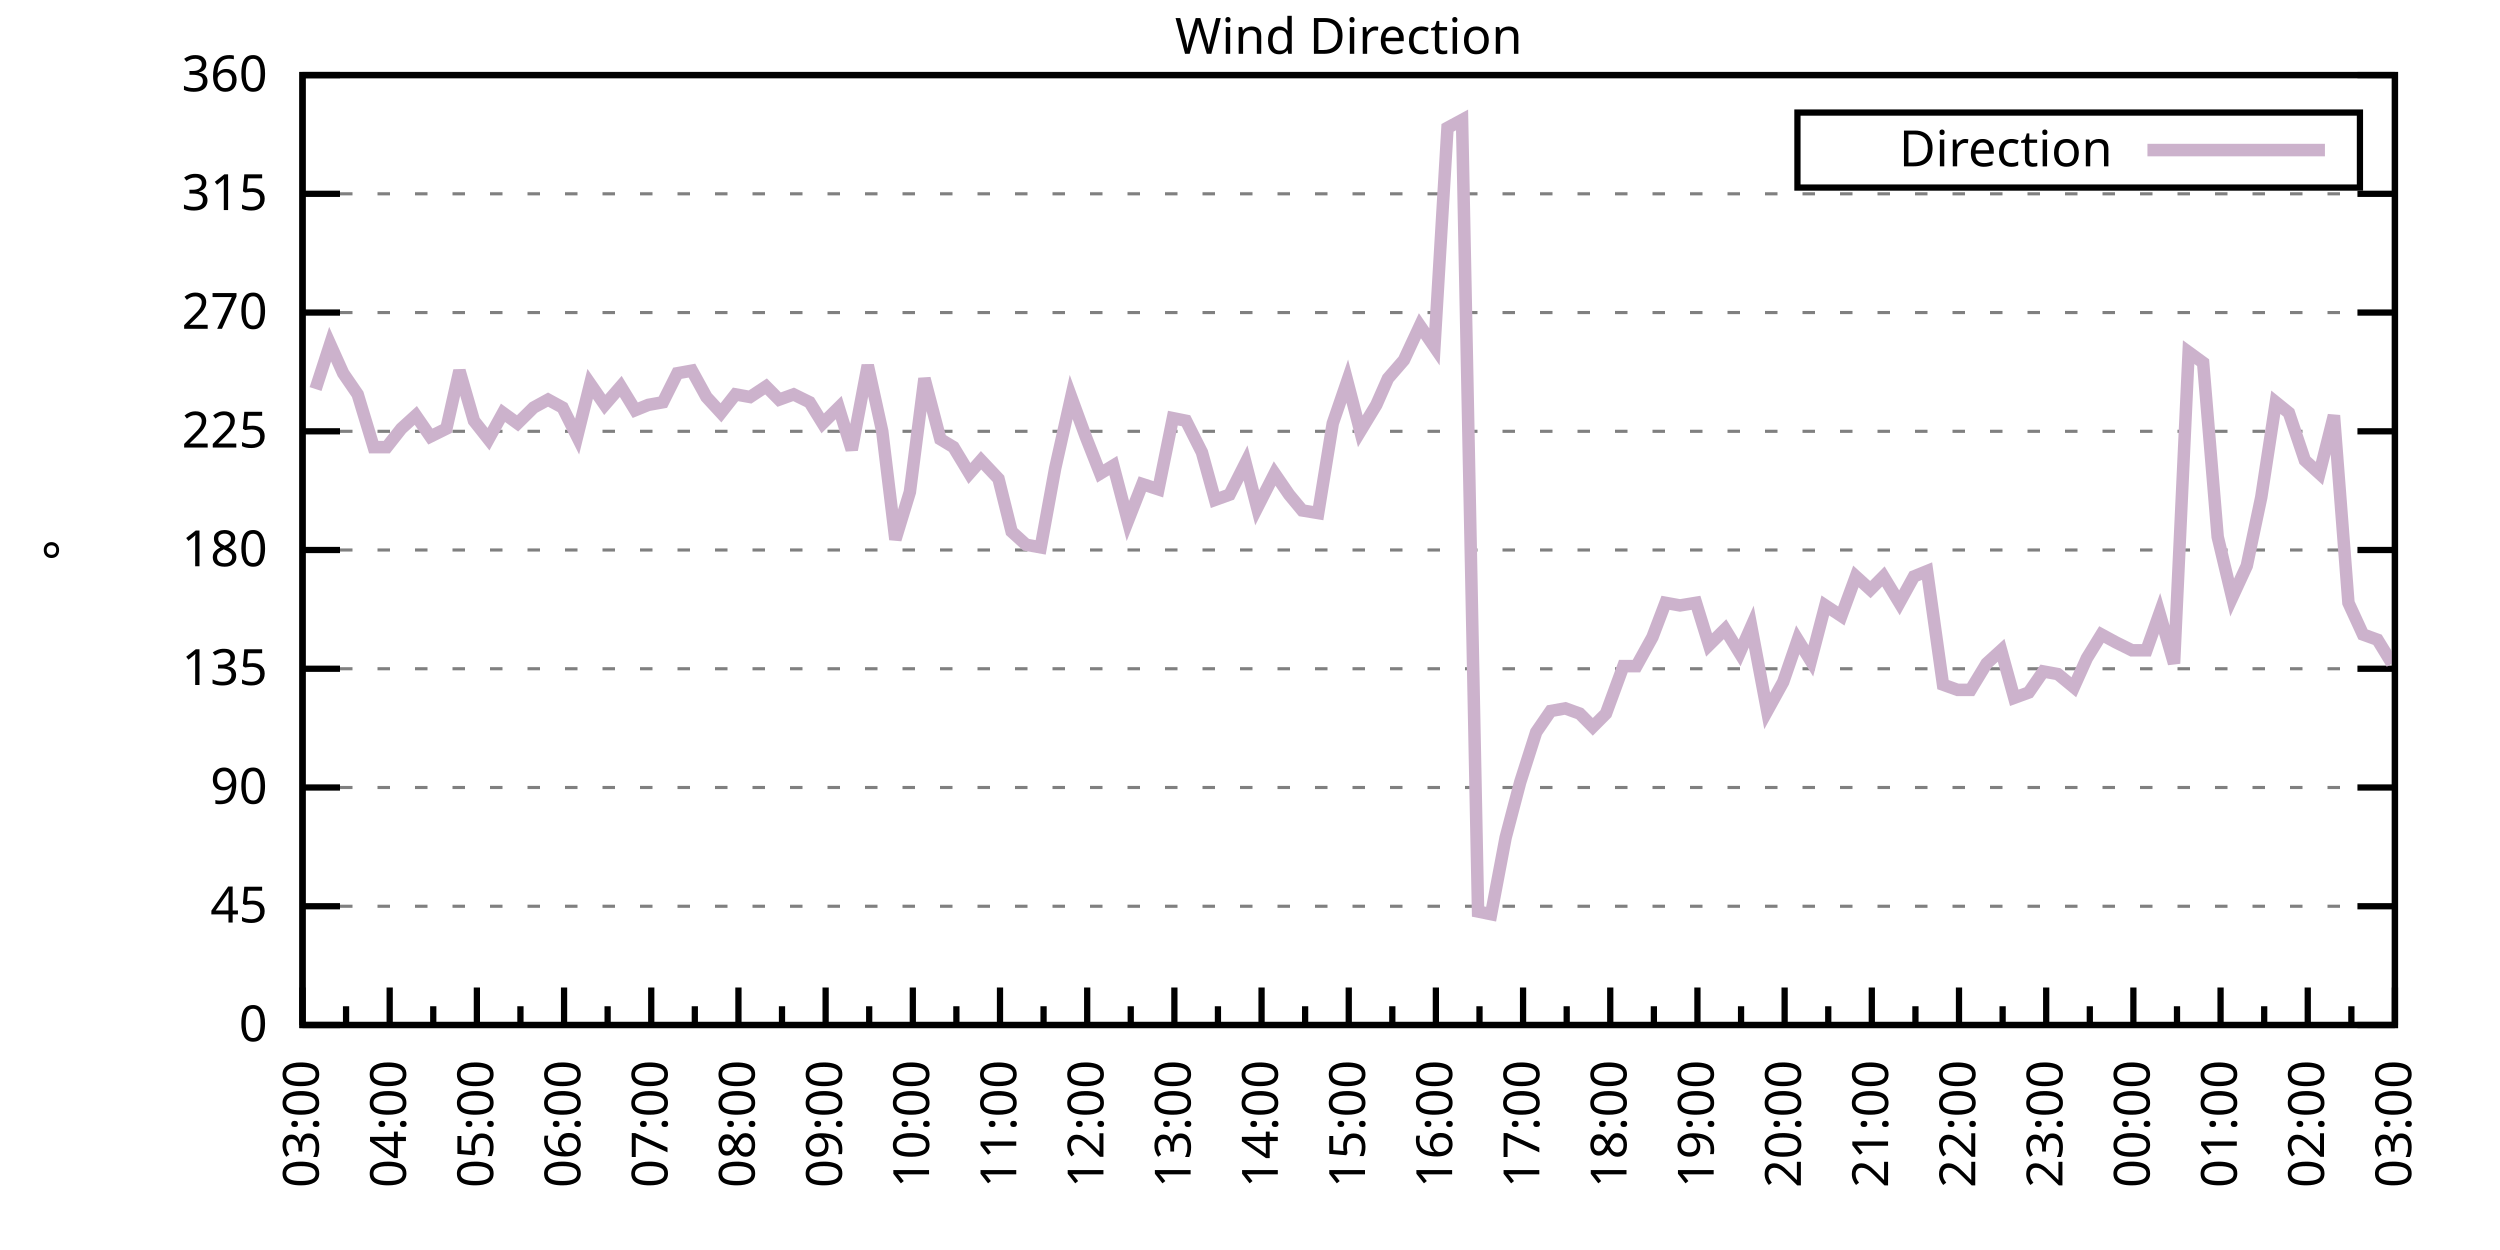
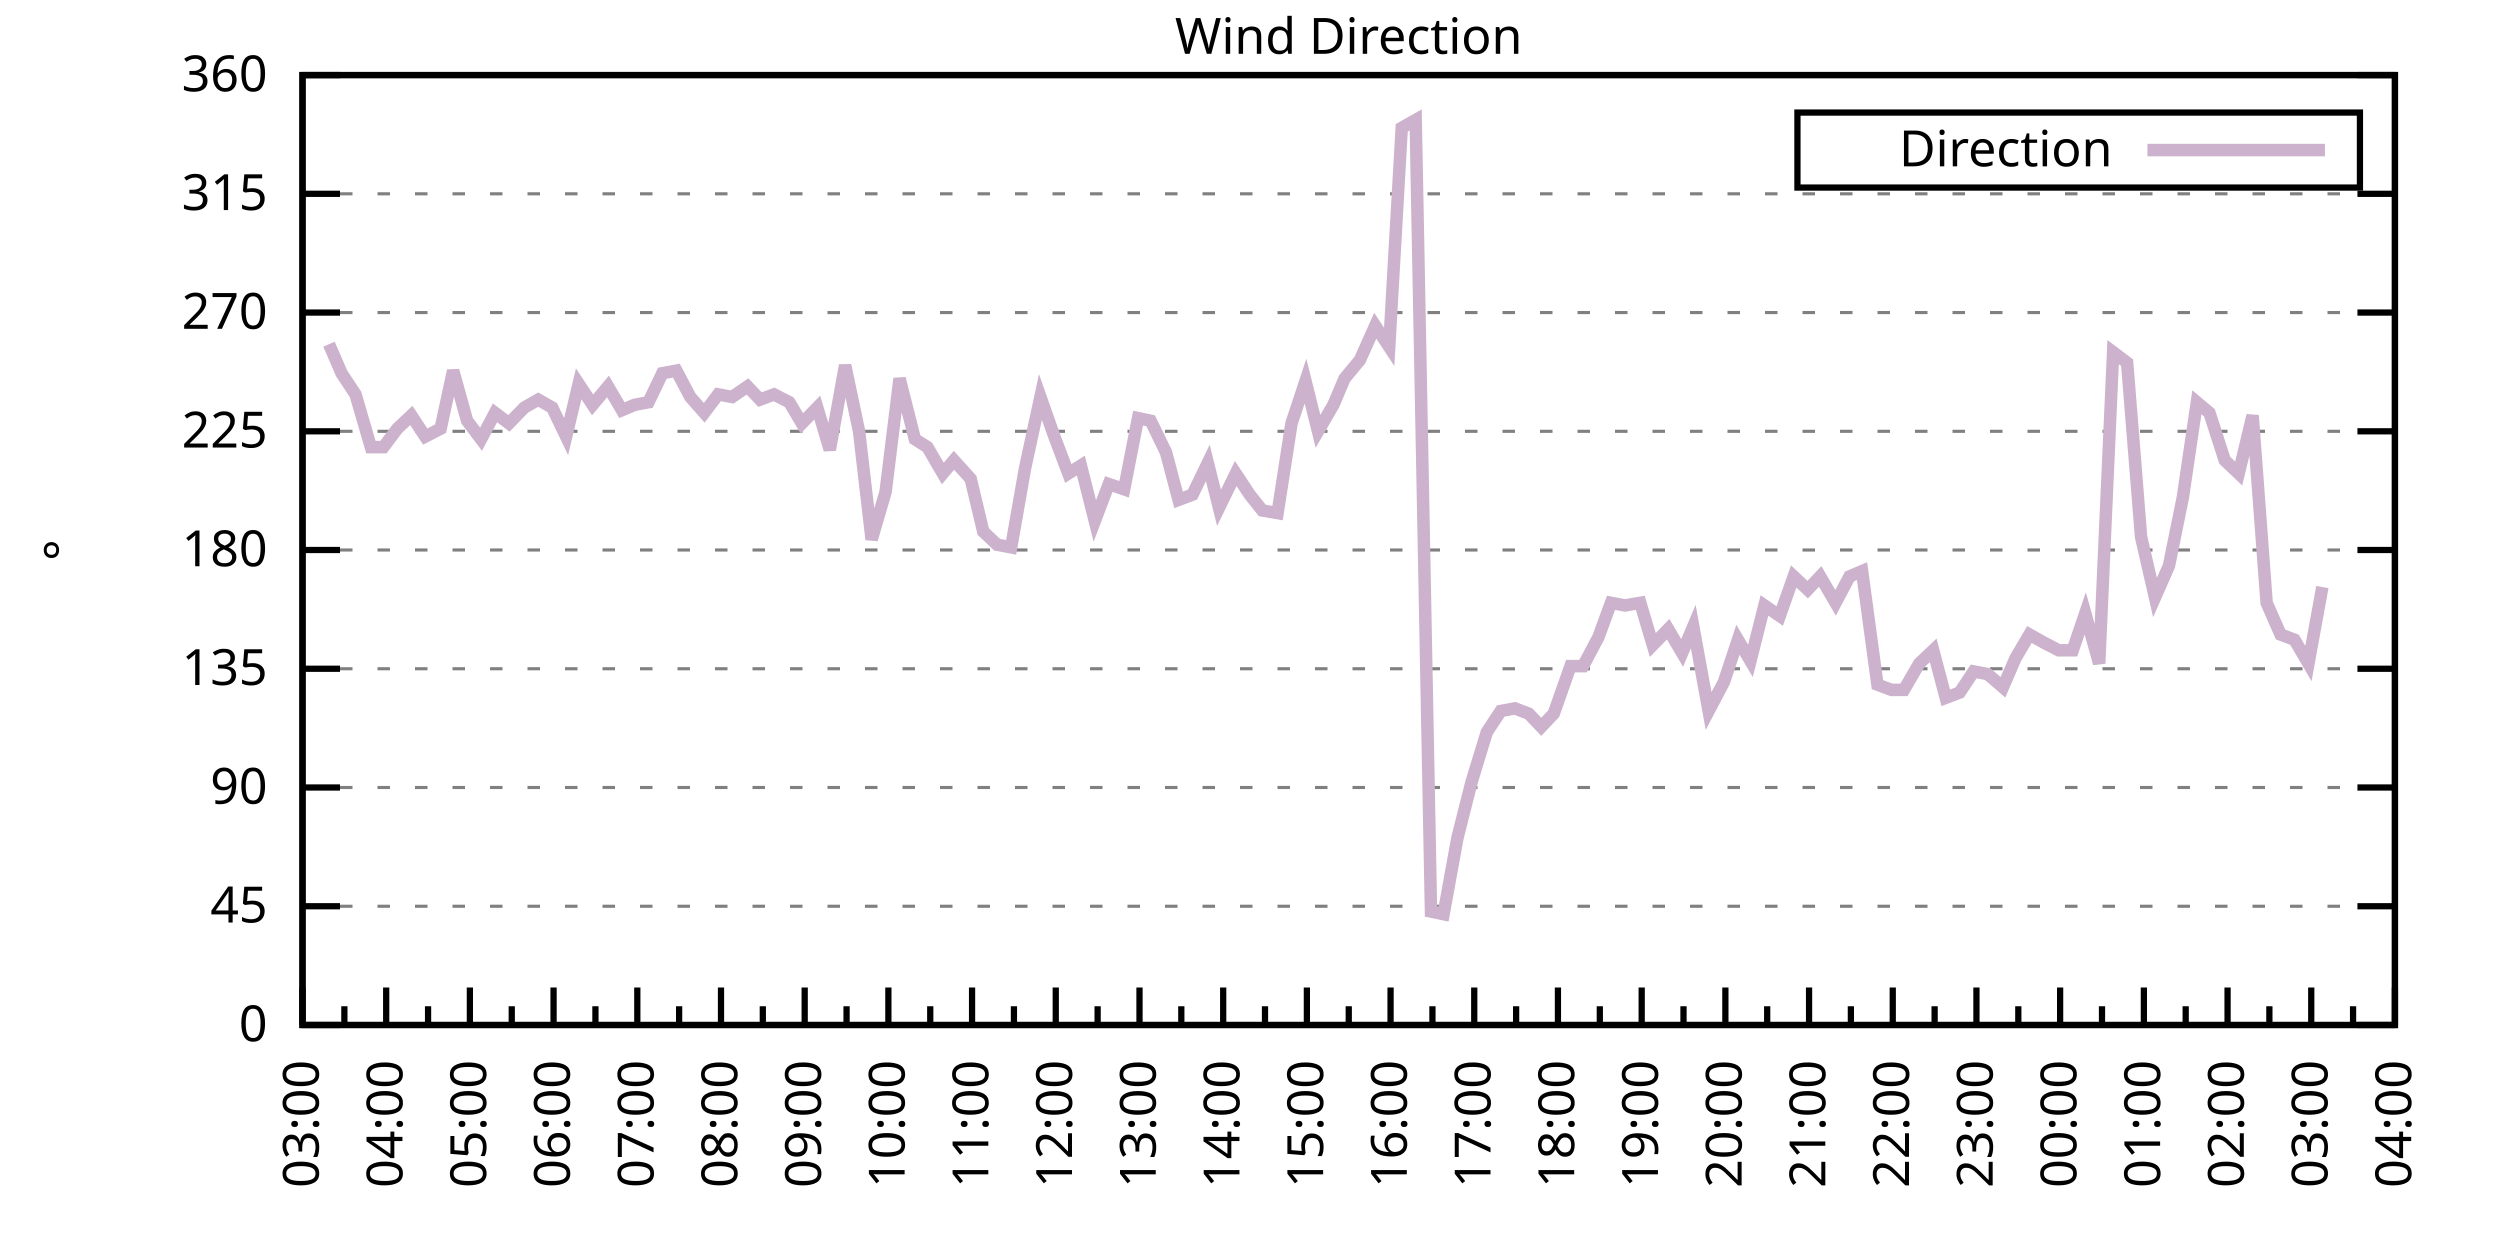
<svg xmlns="http://www.w3.org/2000/svg" xmlns:xlink="http://www.w3.org/1999/xlink" width="400" height="200" viewBox="0 0 400 200">
  <g id="gnuplot_canvas">
    <rect x="0" y="0" width="400" height="200" fill="none" />
    <defs>
      <circle id="gpDot" r="0.5" stroke-width="0.5" stroke="currentColor" />
      <path id="gpPt0" stroke-width="0.333" stroke="currentColor" d="M-1,0 h2 M0,-1 v2" />
      <path id="gpPt1" stroke-width="0.333" stroke="currentColor" d="M-1,-1 L1,1 M1,-1 L-1,1" />
      <path id="gpPt2" stroke-width="0.333" stroke="currentColor" d="M-1,0 L1,0 M0,-1 L0,1 M-1,-1 L1,1 M-1,1 L1,-1" />
      <rect id="gpPt3" stroke-width="0.333" stroke="currentColor" x="-1" y="-1" width="2" height="2" />
      <rect id="gpPt4" stroke-width="0.333" stroke="currentColor" fill="currentColor" x="-1" y="-1" width="2" height="2" />
      <circle id="gpPt5" stroke-width="0.333" stroke="currentColor" cx="0" cy="0" r="1" />
      <use xlink:href="#gpPt5" id="gpPt6" fill="currentColor" stroke="none" />
      <path id="gpPt7" stroke-width="0.333" stroke="currentColor" d="M0,-1.33 L-1.33,0.67 L1.33,0.67 z" />
      <use xlink:href="#gpPt7" id="gpPt8" fill="currentColor" stroke="none" />
      <use xlink:href="#gpPt7" id="gpPt9" stroke="currentColor" transform="rotate(180)" />
      <use xlink:href="#gpPt9" id="gpPt10" fill="currentColor" stroke="none" />
      <use xlink:href="#gpPt3" id="gpPt11" stroke="currentColor" transform="rotate(45)" />
      <use xlink:href="#gpPt11" id="gpPt12" fill="currentColor" stroke="none" />
      <path id="gpPt13" stroke-width="0.333" stroke="currentColor" d="M0,1.330 L1.265,0.411 L0.782,-1.067 L-0.782,-1.076 L-1.265,0.411 z" />
      <use xlink:href="#gpPt13" id="gpPt14" fill="currentColor" stroke="none" />
      <filter id="textbox" filterUnits="objectBoundingBox" x="0" y="0" height="1" width="1">
        <feFlood flood-color="white" flood-opacity="1" result="bgnd" />
        <feComposite in="SourceGraphic" in2="bgnd" operator="atop" />
      </filter>
      <filter id="greybox" filterUnits="objectBoundingBox" x="0" y="0" height="1" width="1">
        <feFlood flood-color="lightgrey" flood-opacity="1" result="grey" />
        <feComposite in="SourceGraphic" in2="grey" operator="atop" />
      </filter>
    </defs>
    <g fill="none" color="white" stroke="currentColor" stroke-width="1.00" stroke-linecap="butt" stroke-linejoin="miter">
</g>
    <g fill="none" color="black" stroke="currentColor" stroke-width="1.00" stroke-linecap="butt" stroke-linejoin="miter">
      <g stroke="none" shape-rendering="crispEdges">
        <polygon fill="rgb(255, 255, 255)" points="48.40,164.00 383.18,164.00 383.18,12.02 48.40,12.02 " />
      </g>
    </g>
    <g fill="none" color="black" stroke="currentColor" stroke-width="1.00" stroke-linecap="butt" stroke-linejoin="miter">
</g>
    <g fill="none" color="black" stroke="black" stroke-width="0.50" stroke-linecap="butt" stroke-linejoin="miter">
</g>
    <g fill="none" color="gray" stroke="currentColor" stroke-width="0.50" stroke-linecap="butt" stroke-linejoin="miter">
      <path stroke="gray" stroke-dasharray="2,4" class="gridline" d="M48.40,164.00 L383.19,164.00  " />
    </g>
    <g fill="none" color="gray" stroke="gray" stroke-width="1.00" stroke-linecap="butt" stroke-linejoin="miter">
</g>
    <g fill="none" color="black" stroke="currentColor" stroke-width="1.00" stroke-linecap="butt" stroke-linejoin="miter">
      <path stroke="black" d="M48.40,164.00 L54.40,164.00 M383.19,164.00 L377.19,164.00  " />
      <g transform="translate(42.80,166.60)" stroke="none" fill="black" font-family="Sans" font-size="8.00" text-anchor="end">
        <text>
          <tspan font-family="Sans"> 0</tspan>
        </text>
      </g>
    </g>
    <g fill="none" color="black" stroke="currentColor" stroke-width="1.00" stroke-linecap="butt" stroke-linejoin="miter">
</g>
    <g fill="none" color="black" stroke="black" stroke-width="0.50" stroke-linecap="butt" stroke-linejoin="miter">
</g>
    <g fill="none" color="gray" stroke="currentColor" stroke-width="0.50" stroke-linecap="butt" stroke-linejoin="miter">
      <path stroke="gray" stroke-dasharray="2,4" class="gridline" d="M48.40,145.00 L383.19,145.00  " />
    </g>
    <g fill="none" color="gray" stroke="gray" stroke-width="1.00" stroke-linecap="butt" stroke-linejoin="miter">
</g>
    <g fill="none" color="black" stroke="currentColor" stroke-width="1.00" stroke-linecap="butt" stroke-linejoin="miter">
      <path stroke="black" d="M48.40,145.00 L54.40,145.00 M383.19,145.00 L377.19,145.00  " />
      <g transform="translate(42.80,147.60)" stroke="none" fill="black" font-family="Sans" font-size="8.00" text-anchor="end">
        <text>
          <tspan font-family="Sans"> 45</tspan>
        </text>
      </g>
    </g>
    <g fill="none" color="black" stroke="currentColor" stroke-width="1.00" stroke-linecap="butt" stroke-linejoin="miter">
</g>
    <g fill="none" color="black" stroke="black" stroke-width="0.50" stroke-linecap="butt" stroke-linejoin="miter">
</g>
    <g fill="none" color="gray" stroke="currentColor" stroke-width="0.50" stroke-linecap="butt" stroke-linejoin="miter">
      <path stroke="gray" stroke-dasharray="2,4" class="gridline" d="M48.40,126.00 L383.19,126.00  " />
    </g>
    <g fill="none" color="gray" stroke="gray" stroke-width="1.00" stroke-linecap="butt" stroke-linejoin="miter">
</g>
    <g fill="none" color="black" stroke="currentColor" stroke-width="1.00" stroke-linecap="butt" stroke-linejoin="miter">
      <path stroke="black" d="M48.40,126.00 L54.40,126.00 M383.19,126.00 L377.19,126.00  " />
      <g transform="translate(42.80,128.60)" stroke="none" fill="black" font-family="Sans" font-size="8.00" text-anchor="end">
        <text>
          <tspan font-family="Sans"> 90</tspan>
        </text>
      </g>
    </g>
    <g fill="none" color="black" stroke="currentColor" stroke-width="1.00" stroke-linecap="butt" stroke-linejoin="miter">
</g>
    <g fill="none" color="black" stroke="black" stroke-width="0.50" stroke-linecap="butt" stroke-linejoin="miter">
</g>
    <g fill="none" color="gray" stroke="currentColor" stroke-width="0.50" stroke-linecap="butt" stroke-linejoin="miter">
      <path stroke="gray" stroke-dasharray="2,4" class="gridline" d="M48.40,107.00 L383.19,107.00  " />
    </g>
    <g fill="none" color="gray" stroke="gray" stroke-width="1.00" stroke-linecap="butt" stroke-linejoin="miter">
</g>
    <g fill="none" color="black" stroke="currentColor" stroke-width="1.00" stroke-linecap="butt" stroke-linejoin="miter">
      <path stroke="black" d="M48.40,107.00 L54.40,107.00 M383.19,107.00 L377.19,107.00  " />
      <g transform="translate(42.80,109.60)" stroke="none" fill="black" font-family="Sans" font-size="8.00" text-anchor="end">
        <text>
          <tspan font-family="Sans"> 135</tspan>
        </text>
      </g>
    </g>
    <g fill="none" color="black" stroke="currentColor" stroke-width="1.00" stroke-linecap="butt" stroke-linejoin="miter">
</g>
    <g fill="none" color="black" stroke="black" stroke-width="0.50" stroke-linecap="butt" stroke-linejoin="miter">
</g>
    <g fill="none" color="gray" stroke="currentColor" stroke-width="0.50" stroke-linecap="butt" stroke-linejoin="miter">
      <path stroke="gray" stroke-dasharray="2,4" class="gridline" d="M48.40,88.00 L383.19,88.00  " />
    </g>
    <g fill="none" color="gray" stroke="gray" stroke-width="1.00" stroke-linecap="butt" stroke-linejoin="miter">
</g>
    <g fill="none" color="black" stroke="currentColor" stroke-width="1.00" stroke-linecap="butt" stroke-linejoin="miter">
      <path stroke="black" d="M48.40,88.00 L54.40,88.00 M383.19,88.00 L377.19,88.00  " />
      <g transform="translate(42.80,90.60)" stroke="none" fill="black" font-family="Sans" font-size="8.00" text-anchor="end">
        <text>
          <tspan font-family="Sans"> 180</tspan>
        </text>
      </g>
    </g>
    <g fill="none" color="black" stroke="currentColor" stroke-width="1.00" stroke-linecap="butt" stroke-linejoin="miter">
</g>
    <g fill="none" color="black" stroke="black" stroke-width="0.50" stroke-linecap="butt" stroke-linejoin="miter">
</g>
    <g fill="none" color="gray" stroke="currentColor" stroke-width="0.50" stroke-linecap="butt" stroke-linejoin="miter">
      <path stroke="gray" stroke-dasharray="2,4" class="gridline" d="M48.40,69.01 L383.19,69.01  " />
    </g>
    <g fill="none" color="gray" stroke="gray" stroke-width="1.00" stroke-linecap="butt" stroke-linejoin="miter">
</g>
    <g fill="none" color="black" stroke="currentColor" stroke-width="1.00" stroke-linecap="butt" stroke-linejoin="miter">
      <path stroke="black" d="M48.40,69.01 L54.40,69.01 M383.19,69.01 L377.19,69.01  " />
      <g transform="translate(42.80,71.61)" stroke="none" fill="black" font-family="Sans" font-size="8.00" text-anchor="end">
        <text>
          <tspan font-family="Sans"> 225</tspan>
        </text>
      </g>
    </g>
    <g fill="none" color="black" stroke="currentColor" stroke-width="1.00" stroke-linecap="butt" stroke-linejoin="miter">
</g>
    <g fill="none" color="black" stroke="black" stroke-width="0.50" stroke-linecap="butt" stroke-linejoin="miter">
</g>
    <g fill="none" color="gray" stroke="currentColor" stroke-width="0.50" stroke-linecap="butt" stroke-linejoin="miter">
      <path stroke="gray" stroke-dasharray="2,4" class="gridline" d="M48.40,50.01 L383.19,50.01  " />
    </g>
    <g fill="none" color="gray" stroke="gray" stroke-width="1.00" stroke-linecap="butt" stroke-linejoin="miter">
</g>
    <g fill="none" color="black" stroke="currentColor" stroke-width="1.00" stroke-linecap="butt" stroke-linejoin="miter">
      <path stroke="black" d="M48.40,50.01 L54.40,50.01 M383.19,50.01 L377.19,50.01  " />
      <g transform="translate(42.80,52.61)" stroke="none" fill="black" font-family="Sans" font-size="8.00" text-anchor="end">
        <text>
          <tspan font-family="Sans"> 270</tspan>
        </text>
      </g>
    </g>
    <g fill="none" color="black" stroke="currentColor" stroke-width="1.00" stroke-linecap="butt" stroke-linejoin="miter">
</g>
    <g fill="none" color="black" stroke="black" stroke-width="0.50" stroke-linecap="butt" stroke-linejoin="miter">
</g>
    <g fill="none" color="gray" stroke="currentColor" stroke-width="0.50" stroke-linecap="butt" stroke-linejoin="miter">
      <path stroke="gray" stroke-dasharray="2,4" class="gridline" d="M48.40,31.01 L383.19,31.01  " />
    </g>
    <g fill="none" color="gray" stroke="gray" stroke-width="1.00" stroke-linecap="butt" stroke-linejoin="miter">
</g>
    <g fill="none" color="black" stroke="currentColor" stroke-width="1.00" stroke-linecap="butt" stroke-linejoin="miter">
      <path stroke="black" d="M48.40,31.01 L54.40,31.01 M383.19,31.01 L377.19,31.01  " />
      <g transform="translate(42.80,33.61)" stroke="none" fill="black" font-family="Sans" font-size="8.00" text-anchor="end">
        <text>
          <tspan font-family="Sans"> 315</tspan>
        </text>
      </g>
    </g>
    <g fill="none" color="black" stroke="currentColor" stroke-width="1.00" stroke-linecap="butt" stroke-linejoin="miter">
</g>
    <g fill="none" color="black" stroke="black" stroke-width="0.50" stroke-linecap="butt" stroke-linejoin="miter">
</g>
    <g fill="none" color="gray" stroke="currentColor" stroke-width="0.50" stroke-linecap="butt" stroke-linejoin="miter">
      <path stroke="gray" stroke-dasharray="2,4" class="gridline" d="M48.40,12.01 L383.19,12.01  " />
    </g>
    <g fill="none" color="gray" stroke="gray" stroke-width="1.00" stroke-linecap="butt" stroke-linejoin="miter">
</g>
    <g fill="none" color="black" stroke="currentColor" stroke-width="1.00" stroke-linecap="butt" stroke-linejoin="miter">
      <path stroke="black" d="M48.40,12.01 L54.40,12.01 M383.19,12.01 L377.19,12.01  " />
      <g transform="translate(42.80,14.61)" stroke="none" fill="black" font-family="Sans" font-size="8.00" text-anchor="end">
        <text>
          <tspan font-family="Sans"> 360</tspan>
        </text>
      </g>
    </g>
    <g fill="none" color="black" stroke="currentColor" stroke-width="1.00" stroke-linecap="butt" stroke-linejoin="miter">
      <path stroke="black" d="M48.40,164.00 L48.40,158.00  " />
      <g transform="translate(51.00,169.60) rotate(270)" stroke="none" fill="black" font-family="Sans" font-size="8.00" text-anchor="end">
        <text>
          <tspan font-family="Sans">03:00</tspan>
        </text>
      </g>
    </g>
    <g fill="none" color="black" stroke="currentColor" stroke-width="1.00" stroke-linecap="butt" stroke-linejoin="miter">
-       <path stroke="black" d="M55.37,164.00 L55.37,161.00 M62.35,164.00 L62.35,158.00  " />
-       <g transform="translate(64.95,169.60) rotate(270)" stroke="none" fill="black" font-family="Sans" font-size="8.00" text-anchor="end">
+       <path stroke="black" d="M55.10,164.00 L55.10,161.00 M61.79,164.00 L61.79,158.00  " />
+       <g transform="translate(64.39,169.60) rotate(270)" stroke="none" fill="black" font-family="Sans" font-size="8.00" text-anchor="end">
        <text>
          <tspan font-family="Sans">04:00</tspan>
        </text>
      </g>
    </g>
    <g fill="none" color="black" stroke="currentColor" stroke-width="1.00" stroke-linecap="butt" stroke-linejoin="miter">
-       <path stroke="black" d="M69.32,164.00 L69.32,161.00 M76.30,164.00 L76.30,158.00  " />
-       <g transform="translate(78.90,169.60) rotate(270)" stroke="none" fill="black" font-family="Sans" font-size="8.00" text-anchor="end">
+       <path stroke="black" d="M68.49,164.00 L68.49,161.00 M75.18,164.00 L75.18,158.00  " />
+       <g transform="translate(77.78,169.60) rotate(270)" stroke="none" fill="black" font-family="Sans" font-size="8.00" text-anchor="end">
        <text>
          <tspan font-family="Sans">05:00</tspan>
        </text>
      </g>
    </g>
    <g fill="none" color="black" stroke="currentColor" stroke-width="1.00" stroke-linecap="butt" stroke-linejoin="miter">
-       <path stroke="black" d="M83.27,164.00 L83.27,161.00 M90.25,164.00 L90.25,158.00  " />
-       <g transform="translate(92.85,169.60) rotate(270)" stroke="none" fill="black" font-family="Sans" font-size="8.00" text-anchor="end">
+       <path stroke="black" d="M81.88,164.00 L81.88,161.00 M88.57,164.00 L88.57,158.00  " />
+       <g transform="translate(91.17,169.60) rotate(270)" stroke="none" fill="black" font-family="Sans" font-size="8.00" text-anchor="end">
        <text>
          <tspan font-family="Sans">06:00</tspan>
        </text>
      </g>
    </g>
    <g fill="none" color="black" stroke="currentColor" stroke-width="1.00" stroke-linecap="butt" stroke-linejoin="miter">
-       <path stroke="black" d="M97.22,164.00 L97.22,161.00 M104.20,164.00 L104.20,158.00  " />
-       <g transform="translate(106.80,169.60) rotate(270)" stroke="none" fill="black" font-family="Sans" font-size="8.00" text-anchor="end">
+       <path stroke="black" d="M95.27,164.00 L95.27,161.00 M101.97,164.00 L101.97,158.00  " />
+       <g transform="translate(104.57,169.60) rotate(270)" stroke="none" fill="black" font-family="Sans" font-size="8.00" text-anchor="end">
        <text>
          <tspan font-family="Sans">07:00</tspan>
        </text>
      </g>
    </g>
    <g fill="none" color="black" stroke="currentColor" stroke-width="1.00" stroke-linecap="butt" stroke-linejoin="miter">
-       <path stroke="black" d="M111.17,164.00 L111.17,161.00 M118.15,164.00 L118.15,158.00  " />
-       <g transform="translate(120.75,169.60) rotate(270)" stroke="none" fill="black" font-family="Sans" font-size="8.00" text-anchor="end">
+       <path stroke="black" d="M108.66,164.00 L108.66,161.00 M115.36,164.00 L115.36,158.00  " />
+       <g transform="translate(117.96,169.60) rotate(270)" stroke="none" fill="black" font-family="Sans" font-size="8.00" text-anchor="end">
        <text>
          <tspan font-family="Sans">08:00</tspan>
        </text>
      </g>
    </g>
    <g fill="none" color="black" stroke="currentColor" stroke-width="1.00" stroke-linecap="butt" stroke-linejoin="miter">
-       <path stroke="black" d="M125.12,164.00 L125.12,161.00 M132.10,164.00 L132.10,158.00  " />
-       <g transform="translate(134.70,169.60) rotate(270)" stroke="none" fill="black" font-family="Sans" font-size="8.00" text-anchor="end">
+       <path stroke="black" d="M122.05,164.00 L122.05,161.00 M128.75,164.00 L128.75,158.00  " />
+       <g transform="translate(131.35,169.60) rotate(270)" stroke="none" fill="black" font-family="Sans" font-size="8.00" text-anchor="end">
        <text>
          <tspan font-family="Sans">09:00</tspan>
        </text>
      </g>
    </g>
    <g fill="none" color="black" stroke="currentColor" stroke-width="1.00" stroke-linecap="butt" stroke-linejoin="miter">
-       <path stroke="black" d="M139.07,164.00 L139.07,161.00 M146.05,164.00 L146.05,158.00  " />
-       <g transform="translate(148.65,169.60) rotate(270)" stroke="none" fill="black" font-family="Sans" font-size="8.00" text-anchor="end">
+       <path stroke="black" d="M135.45,164.00 L135.45,161.00 M142.14,164.00 L142.14,158.00  " />
+       <g transform="translate(144.74,169.60) rotate(270)" stroke="none" fill="black" font-family="Sans" font-size="8.00" text-anchor="end">
        <text>
          <tspan font-family="Sans">10:00</tspan>
        </text>
      </g>
    </g>
    <g fill="none" color="black" stroke="currentColor" stroke-width="1.00" stroke-linecap="butt" stroke-linejoin="miter">
-       <path stroke="black" d="M153.02,164.00 L153.02,161.00 M160.00,164.00 L160.00,158.00  " />
-       <g transform="translate(162.60,169.60) rotate(270)" stroke="none" fill="black" font-family="Sans" font-size="8.00" text-anchor="end">
+       <path stroke="black" d="M148.84,164.00 L148.84,161.00 M155.53,164.00 L155.53,158.00  " />
+       <g transform="translate(158.13,169.60) rotate(270)" stroke="none" fill="black" font-family="Sans" font-size="8.00" text-anchor="end">
        <text>
          <tspan font-family="Sans">11:00</tspan>
        </text>
      </g>
    </g>
    <g fill="none" color="black" stroke="currentColor" stroke-width="1.00" stroke-linecap="butt" stroke-linejoin="miter">
-       <path stroke="black" d="M166.97,164.00 L166.97,161.00 M173.95,164.00 L173.95,158.00  " />
-       <g transform="translate(176.55,169.60) rotate(270)" stroke="none" fill="black" font-family="Sans" font-size="8.00" text-anchor="end">
+       <path stroke="black" d="M162.23,164.00 L162.23,161.00 M168.92,164.00 L168.92,158.00  " />
+       <g transform="translate(171.52,169.60) rotate(270)" stroke="none" fill="black" font-family="Sans" font-size="8.00" text-anchor="end">
        <text>
          <tspan font-family="Sans">12:00</tspan>
        </text>
      </g>
    </g>
    <g fill="none" color="black" stroke="currentColor" stroke-width="1.00" stroke-linecap="butt" stroke-linejoin="miter">
-       <path stroke="black" d="M180.92,164.00 L180.92,161.00 M187.90,164.00 L187.90,158.00  " />
-       <g transform="translate(190.50,169.60) rotate(270)" stroke="none" fill="black" font-family="Sans" font-size="8.00" text-anchor="end">
+       <path stroke="black" d="M175.62,164.00 L175.62,161.00 M182.32,164.00 L182.32,158.00  " />
+       <g transform="translate(184.92,169.60) rotate(270)" stroke="none" fill="black" font-family="Sans" font-size="8.00" text-anchor="end">
        <text>
          <tspan font-family="Sans">13:00</tspan>
        </text>
      </g>
    </g>
    <g fill="none" color="black" stroke="currentColor" stroke-width="1.00" stroke-linecap="butt" stroke-linejoin="miter">
-       <path stroke="black" d="M194.87,164.00 L194.87,161.00 M201.85,164.00 L201.85,158.00  " />
-       <g transform="translate(204.45,169.60) rotate(270)" stroke="none" fill="black" font-family="Sans" font-size="8.00" text-anchor="end">
+       <path stroke="black" d="M189.01,164.00 L189.01,161.00 M195.71,164.00 L195.71,158.00  " />
+       <g transform="translate(198.31,169.60) rotate(270)" stroke="none" fill="black" font-family="Sans" font-size="8.00" text-anchor="end">
        <text>
          <tspan font-family="Sans">14:00</tspan>
        </text>
      </g>
    </g>
    <g fill="none" color="black" stroke="currentColor" stroke-width="1.00" stroke-linecap="butt" stroke-linejoin="miter">
-       <path stroke="black" d="M208.82,164.00 L208.82,161.00 M215.80,164.00 L215.80,158.00  " />
-       <g transform="translate(218.40,169.60) rotate(270)" stroke="none" fill="black" font-family="Sans" font-size="8.00" text-anchor="end">
+       <path stroke="black" d="M202.40,164.00 L202.40,161.00 M209.10,164.00 L209.10,158.00  " />
+       <g transform="translate(211.70,169.60) rotate(270)" stroke="none" fill="black" font-family="Sans" font-size="8.00" text-anchor="end">
        <text>
          <tspan font-family="Sans">15:00</tspan>
        </text>
      </g>
    </g>
    <g fill="none" color="black" stroke="currentColor" stroke-width="1.00" stroke-linecap="butt" stroke-linejoin="miter">
-       <path stroke="black" d="M222.77,164.00 L222.77,161.00 M229.74,164.00 L229.74,158.00  " />
-       <g transform="translate(232.34,169.60) rotate(270)" stroke="none" fill="black" font-family="Sans" font-size="8.00" text-anchor="end">
+       <path stroke="black" d="M215.80,164.00 L215.80,161.00 M222.49,164.00 L222.49,158.00  " />
+       <g transform="translate(225.09,169.60) rotate(270)" stroke="none" fill="black" font-family="Sans" font-size="8.00" text-anchor="end">
        <text>
          <tspan font-family="Sans">16:00</tspan>
        </text>
      </g>
    </g>
    <g fill="none" color="black" stroke="currentColor" stroke-width="1.00" stroke-linecap="butt" stroke-linejoin="miter">
-       <path stroke="black" d="M236.72,164.00 L236.72,161.00 M243.69,164.00 L243.69,158.00  " />
-       <g transform="translate(246.29,169.60) rotate(270)" stroke="none" fill="black" font-family="Sans" font-size="8.00" text-anchor="end">
+       <path stroke="black" d="M229.19,164.00 L229.19,161.00 M235.88,164.00 L235.88,158.00  " />
+       <g transform="translate(238.48,169.60) rotate(270)" stroke="none" fill="black" font-family="Sans" font-size="8.00" text-anchor="end">
        <text>
          <tspan font-family="Sans">17:00</tspan>
        </text>
      </g>
    </g>
    <g fill="none" color="black" stroke="currentColor" stroke-width="1.00" stroke-linecap="butt" stroke-linejoin="miter">
-       <path stroke="black" d="M250.67,164.00 L250.67,161.00 M257.64,164.00 L257.64,158.00  " />
-       <g transform="translate(260.24,169.60) rotate(270)" stroke="none" fill="black" font-family="Sans" font-size="8.00" text-anchor="end">
+       <path stroke="black" d="M242.58,164.00 L242.58,161.00 M249.27,164.00 L249.27,158.00  " />
+       <g transform="translate(251.87,169.60) rotate(270)" stroke="none" fill="black" font-family="Sans" font-size="8.00" text-anchor="end">
        <text>
          <tspan font-family="Sans">18:00</tspan>
        </text>
      </g>
    </g>
    <g fill="none" color="black" stroke="currentColor" stroke-width="1.00" stroke-linecap="butt" stroke-linejoin="miter">
-       <path stroke="black" d="M264.62,164.00 L264.62,161.00 M271.59,164.00 L271.59,158.00  " />
-       <g transform="translate(274.19,169.60) rotate(270)" stroke="none" fill="black" font-family="Sans" font-size="8.00" text-anchor="end">
+       <path stroke="black" d="M255.97,164.00 L255.97,161.00 M262.67,164.00 L262.67,158.00  " />
+       <g transform="translate(265.27,169.60) rotate(270)" stroke="none" fill="black" font-family="Sans" font-size="8.00" text-anchor="end">
        <text>
          <tspan font-family="Sans">19:00</tspan>
        </text>
      </g>
    </g>
    <g fill="none" color="black" stroke="currentColor" stroke-width="1.00" stroke-linecap="butt" stroke-linejoin="miter">
-       <path stroke="black" d="M278.57,164.00 L278.57,161.00 M285.54,164.00 L285.54,158.00  " />
-       <g transform="translate(288.14,169.60) rotate(270)" stroke="none" fill="black" font-family="Sans" font-size="8.00" text-anchor="end">
+       <path stroke="black" d="M269.36,164.00 L269.36,161.00 M276.06,164.00 L276.06,158.00  " />
+       <g transform="translate(278.66,169.60) rotate(270)" stroke="none" fill="black" font-family="Sans" font-size="8.00" text-anchor="end">
        <text>
          <tspan font-family="Sans">20:00</tspan>
        </text>
      </g>
    </g>
    <g fill="none" color="black" stroke="currentColor" stroke-width="1.00" stroke-linecap="butt" stroke-linejoin="miter">
-       <path stroke="black" d="M292.52,164.00 L292.52,161.00 M299.49,164.00 L299.49,158.00  " />
-       <g transform="translate(302.09,169.60) rotate(270)" stroke="none" fill="black" font-family="Sans" font-size="8.00" text-anchor="end">
+       <path stroke="black" d="M282.75,164.00 L282.75,161.00 M289.45,164.00 L289.45,158.00  " />
+       <g transform="translate(292.05,169.60) rotate(270)" stroke="none" fill="black" font-family="Sans" font-size="8.00" text-anchor="end">
        <text>
          <tspan font-family="Sans">21:00</tspan>
        </text>
      </g>
    </g>
    <g fill="none" color="black" stroke="currentColor" stroke-width="1.00" stroke-linecap="butt" stroke-linejoin="miter">
-       <path stroke="black" d="M306.47,164.00 L306.47,161.00 M313.44,164.00 L313.44,158.00  " />
-       <g transform="translate(316.04,169.60) rotate(270)" stroke="none" fill="black" font-family="Sans" font-size="8.00" text-anchor="end">
+       <path stroke="black" d="M296.14,164.00 L296.14,161.00 M302.84,164.00 L302.84,158.00  " />
+       <g transform="translate(305.44,169.60) rotate(270)" stroke="none" fill="black" font-family="Sans" font-size="8.00" text-anchor="end">
        <text>
          <tspan font-family="Sans">22:00</tspan>
        </text>
      </g>
    </g>
    <g fill="none" color="black" stroke="currentColor" stroke-width="1.00" stroke-linecap="butt" stroke-linejoin="miter">
-       <path stroke="black" d="M320.42,164.00 L320.42,161.00 M327.39,164.00 L327.39,158.00  " />
-       <g transform="translate(329.99,169.60) rotate(270)" stroke="none" fill="black" font-family="Sans" font-size="8.00" text-anchor="end">
+       <path stroke="black" d="M309.54,164.00 L309.54,161.00 M316.23,164.00 L316.23,158.00  " />
+       <g transform="translate(318.83,169.60) rotate(270)" stroke="none" fill="black" font-family="Sans" font-size="8.00" text-anchor="end">
        <text>
          <tspan font-family="Sans">23:00</tspan>
        </text>
      </g>
    </g>
    <g fill="none" color="black" stroke="currentColor" stroke-width="1.00" stroke-linecap="butt" stroke-linejoin="miter">
-       <path stroke="black" d="M334.37,164.00 L334.37,161.00 M341.34,164.00 L341.34,158.00  " />
-       <g transform="translate(343.94,169.60) rotate(270)" stroke="none" fill="black" font-family="Sans" font-size="8.00" text-anchor="end">
+       <path stroke="black" d="M322.93,164.00 L322.93,161.00 M329.62,164.00 L329.62,158.00  " />
+       <g transform="translate(332.22,169.60) rotate(270)" stroke="none" fill="black" font-family="Sans" font-size="8.00" text-anchor="end">
        <text>
          <tspan font-family="Sans">00:00</tspan>
        </text>
      </g>
    </g>
    <g fill="none" color="black" stroke="currentColor" stroke-width="1.00" stroke-linecap="butt" stroke-linejoin="miter">
-       <path stroke="black" d="M348.32,164.00 L348.32,161.00 M355.29,164.00 L355.29,158.00  " />
-       <g transform="translate(357.89,169.60) rotate(270)" stroke="none" fill="black" font-family="Sans" font-size="8.00" text-anchor="end">
+       <path stroke="black" d="M336.32,164.00 L336.32,161.00 M343.02,164.00 L343.02,158.00  " />
+       <g transform="translate(345.62,169.60) rotate(270)" stroke="none" fill="black" font-family="Sans" font-size="8.00" text-anchor="end">
        <text>
          <tspan font-family="Sans">01:00</tspan>
        </text>
      </g>
    </g>
    <g fill="none" color="black" stroke="currentColor" stroke-width="1.00" stroke-linecap="butt" stroke-linejoin="miter">
-       <path stroke="black" d="M362.27,164.00 L362.27,161.00 M369.24,164.00 L369.24,158.00  " />
-       <g transform="translate(371.84,169.60) rotate(270)" stroke="none" fill="black" font-family="Sans" font-size="8.00" text-anchor="end">
+       <path stroke="black" d="M349.71,164.00 L349.71,161.00 M356.41,164.00 L356.41,158.00  " />
+       <g transform="translate(359.01,169.60) rotate(270)" stroke="none" fill="black" font-family="Sans" font-size="8.00" text-anchor="end">
        <text>
          <tspan font-family="Sans">02:00</tspan>
        </text>
      </g>
    </g>
    <g fill="none" color="black" stroke="currentColor" stroke-width="1.00" stroke-linecap="butt" stroke-linejoin="miter">
-       <path stroke="black" d="M376.22,164.00 L376.22,161.00 M383.19,164.00 L383.19,158.00  " />
+       <path stroke="black" d="M363.10,164.00 L363.10,161.00 M369.80,164.00 L369.80,158.00  " />
+       <g transform="translate(372.40,169.60) rotate(270)" stroke="none" fill="black" font-family="Sans" font-size="8.00" text-anchor="end">
+         <text>
+           <tspan font-family="Sans">03:00</tspan>
+         </text>
+       </g>
+     </g>
+     <g fill="none" color="black" stroke="currentColor" stroke-width="1.00" stroke-linecap="butt" stroke-linejoin="miter">
+       <path stroke="black" d="M376.49,164.00 L376.49,161.00 M383.19,164.00 L383.19,158.00  " />
      <g transform="translate(385.79,169.60) rotate(270)" stroke="none" fill="black" font-family="Sans" font-size="8.00" text-anchor="end">
        <text>
-           <tspan font-family="Sans">03:00</tspan>
+           <tspan font-family="Sans">04:00</tspan>
        </text>
      </g>
    </g>
    <g fill="none" color="black" stroke="currentColor" stroke-width="1.00" stroke-linecap="butt" stroke-linejoin="miter">
</g>
    <g fill="none" color="black" stroke="currentColor" stroke-width="1.00" stroke-linecap="butt" stroke-linejoin="miter">
      <path stroke="black" d="M48.40,12.01 L48.40,164.00 L383.19,164.00 L383.19,12.01 L48.40,12.01 Z  " />
    </g>
    <g fill="none" color="black" stroke="currentColor" stroke-width="1.00" stroke-linecap="butt" stroke-linejoin="miter">
      <g transform="translate(12.80,88.01) rotate(270)" stroke="none" fill="black" font-family="Sans" font-size="8.00" text-anchor="middle">
        <text>
          <tspan font-family="Sans">°</tspan>
        </text>
      </g>
    </g>
    <g fill="none" color="black" stroke="currentColor" stroke-width="1.00" stroke-linecap="butt" stroke-linejoin="miter">
</g>
    <g fill="none" color="black" stroke="currentColor" stroke-width="1.00" stroke-linecap="butt" stroke-linejoin="miter">
      <path stroke="black" d="M287.59,30.01 L287.59,18.01 L377.59,18.01 L377.59,30.01 L287.59,30.01 Z  " />
    </g>
    <g id="Wind_direction_plot_1">
      <g fill="none" color="white" stroke="black" stroke-width="2.00" stroke-linecap="butt" stroke-linejoin="miter">
</g>
      <g fill="none" color="black" stroke="currentColor" stroke-width="2.00" stroke-linecap="butt" stroke-linejoin="miter">
        <g transform="translate(337.99,26.61)" stroke="none" fill="black" font-family="Sans" font-size="8.00" text-anchor="end">
          <text>
            <tspan font-family="Sans">Direction</tspan>
          </text>
        </g>
      </g>
      <g fill="none" color="black" stroke="currentColor" stroke-width="2.00" stroke-linecap="butt" stroke-linejoin="miter">
-         <path stroke="rgb(204, 178, 204)" d="M343.59,24.01 L371.99,24.01 M50.49,62.25 L52.82,55.07 L54.91,59.72 L57.23,63.10 L59.79,71.54 L61.88,71.54   L64.21,68.58 L66.53,66.47 L68.86,69.85 L71.42,68.58 L73.51,59.30 L75.83,67.32 L78.16,70.27 L80.48,66.05   L82.81,67.74 L85.37,65.21 L87.69,63.94 L90.02,65.21 L92.34,69.85 L94.43,61.41 L96.76,64.78 L99.32,61.83   L101.64,65.63 L103.73,64.78 L106.06,64.36 L108.38,59.72 L110.71,59.30 L113.03,63.52 L115.36,66.05 L117.68,63.10   L120.01,63.52 L122.57,61.83 L124.66,63.94 L126.98,63.10 L129.54,64.36 L131.63,67.74 L134.19,65.21 L136.28,71.96   L138.84,58.45 L141.16,69.01 L143.26,86.32 L145.58,78.72 L147.91,60.56 L150.46,70.27 L152.56,71.54 L155.11,75.76   L156.97,73.65 L159.76,76.61 L161.86,85.05 L164.18,87.16 L166.51,87.58 L168.83,74.92 L171.39,63.52 L173.71,69.85   L176.04,75.76 L178.13,74.49 L180.46,83.36 L182.78,77.45 L185.34,78.29 L187.66,66.90 L189.76,67.32 L192.31,72.38   L194.41,79.98 L196.73,79.14 L199.29,74.07 L201.15,81.25 L203.94,75.76 L206.26,79.14 L208.36,81.67 L210.91,82.09   L213.24,67.74 L215.56,60.98 L217.65,69.01 L220.21,64.78 L222.07,60.56 L224.63,57.61 L227.19,52.12 L229.51,55.50   L231.60,20.45 L233.93,19.19 L236.49,145.85 L238.58,146.27 L240.90,134.02 L243.23,125.16 L245.79,117.14 L248.11,113.76   L250.44,113.34 L252.76,114.18 L254.85,116.29 L256.95,114.18 L259.74,106.58 L261.83,106.58 L264.39,101.94 L266.48,96.45   L268.80,96.87 L271.36,96.45 L273.45,103.20 L276.01,100.67 L278.34,104.47 L280.20,100.25 L282.75,113.76 L285.31,109.11   L287.64,102.36 L289.73,105.74 L292.05,96.87 L294.61,98.56 L296.94,92.23 L299.26,94.34 L301.35,92.23 L303.91,96.45   L306.23,92.23 L308.33,91.38 L310.88,109.54 L313.21,110.38 L315.30,110.38 L317.86,106.16 L320.18,104.05 L322.28,111.65   L324.60,110.80 L326.93,107.43 L329.25,107.85 L331.81,109.96 L333.90,105.31 L336.23,101.52 L338.55,102.78 L341.11,104.05   L343.43,104.05 L345.53,98.14 L347.85,106.16 L350.18,56.34 L352.50,58.03 L354.83,85.89 L357.15,95.60 L359.48,90.54   L361.80,79.56 L364.13,64.36 L366.22,66.05 L368.78,73.65 L371.10,75.76 L373.43,66.47 L375.75,96.45 L378.08,101.52   L380.40,102.36 L382.73,106.16  " />
+         <path stroke="rgb(204, 178, 204)" d="M343.59,24.01 L371.99,24.01 M52.64,55.07 L54.65,59.72 L56.88,63.10 L59.34,71.54 L61.35,71.54 L63.58,68.58   L65.81,66.47 L68.04,69.85 L70.50,68.58 L72.50,59.30 L74.74,67.32 L76.97,70.27 L79.20,66.05 L81.43,67.74   L83.89,65.21 L86.12,63.94 L88.35,65.21 L90.58,69.85 L92.59,61.41 L94.82,64.78 L97.28,61.83 L99.51,65.63   L101.52,64.78 L103.75,64.36 L105.98,59.72 L108.22,59.30 L110.45,63.52 L112.68,66.05 L114.91,63.10 L117.14,63.52   L119.60,61.83 L121.61,63.94 L123.84,63.10 L126.29,64.36 L128.30,67.74 L130.76,65.21 L132.77,71.96 L135.22,58.45   L137.45,69.01 L139.46,86.32 L141.69,78.72 L143.93,60.56 L146.38,70.27 L148.39,71.54 L150.85,75.76 L152.63,73.65   L155.31,76.61 L157.32,85.05 L159.55,87.16 L161.78,87.58 L164.01,74.92 L166.47,63.52 L168.70,69.85 L170.93,75.76   L172.94,74.49 L175.17,83.36 L177.41,77.45 L179.86,78.29 L182.09,66.90 L184.10,67.32 L186.56,72.38 L188.57,79.98   L190.80,79.14 L193.25,74.07 L195.04,81.25 L197.72,75.76 L199.95,79.14 L201.96,81.67 L204.41,82.09 L206.64,67.74   L208.88,60.98 L210.88,69.01 L213.34,64.78 L215.13,60.56 L217.58,57.61 L220.04,52.12 L222.27,55.50 L224.28,20.45   L226.51,19.19 L228.96,145.85 L230.97,146.27 L233.20,134.02 L235.44,125.16 L237.89,117.14 L240.12,113.76 L242.36,113.34   L244.59,114.18 L246.60,116.29 L248.60,114.18 L251.28,106.58 L253.29,106.58 L255.75,101.94 L257.76,96.45 L259.99,96.87   L262.44,96.45 L264.45,103.20 L266.91,100.67 L269.14,104.47 L270.92,100.25 L273.38,113.76 L275.83,109.11 L278.07,102.36   L280.07,105.74 L282.31,96.87 L284.76,98.56 L286.99,92.23 L289.23,94.34 L291.23,92.23 L293.69,96.45 L295.92,92.23   L297.93,91.38 L300.39,109.54 L302.62,110.38 L304.63,110.38 L307.08,106.16 L309.31,104.05 L311.32,111.65 L313.55,110.80   L315.79,107.43 L318.02,107.85 L320.47,109.96 L322.48,105.31 L324.71,101.52 L326.95,102.78 L329.40,104.05 L331.63,104.05   L333.64,98.14 L335.87,106.16 L338.10,56.34 L340.34,58.03 L342.57,85.89 L344.80,95.60 L347.03,90.54 L349.26,79.56   L351.50,64.36 L353.51,66.05 L355.96,73.65 L358.19,75.76 L360.42,66.47 L362.66,96.45 L364.89,101.52 L367.12,102.36   L369.35,106.16 L371.58,93.92  " />
      </g>
    </g>
    <g fill="none" color="black" stroke="currentColor" stroke-width="2.00" stroke-linecap="butt" stroke-linejoin="miter">
</g>
    <g fill="none" color="black" stroke="black" stroke-width="1.00" stroke-linecap="butt" stroke-linejoin="miter">
</g>
    <g fill="none" color="black" stroke="currentColor" stroke-width="1.00" stroke-linecap="butt" stroke-linejoin="miter">
      <path stroke="black" d="M48.40,12.01 L48.40,164.00 L383.19,164.00 L383.19,12.01 L48.40,12.01 Z  " />
    </g>
    <g fill="none" color="black" stroke="currentColor" stroke-width="1.00" stroke-linecap="butt" stroke-linejoin="miter">
      <g transform="translate(215.79,8.61)" stroke="none" fill="black" font-family="Sans" font-size="8.00" text-anchor="middle">
        <text>
          <tspan font-family="Sans">Wind Direction</tspan>
        </text>
      </g>
    </g>
    <g fill="none" color="black" stroke="currentColor" stroke-width="1.00" stroke-linecap="butt" stroke-linejoin="miter">
</g>
  </g>
</svg>
